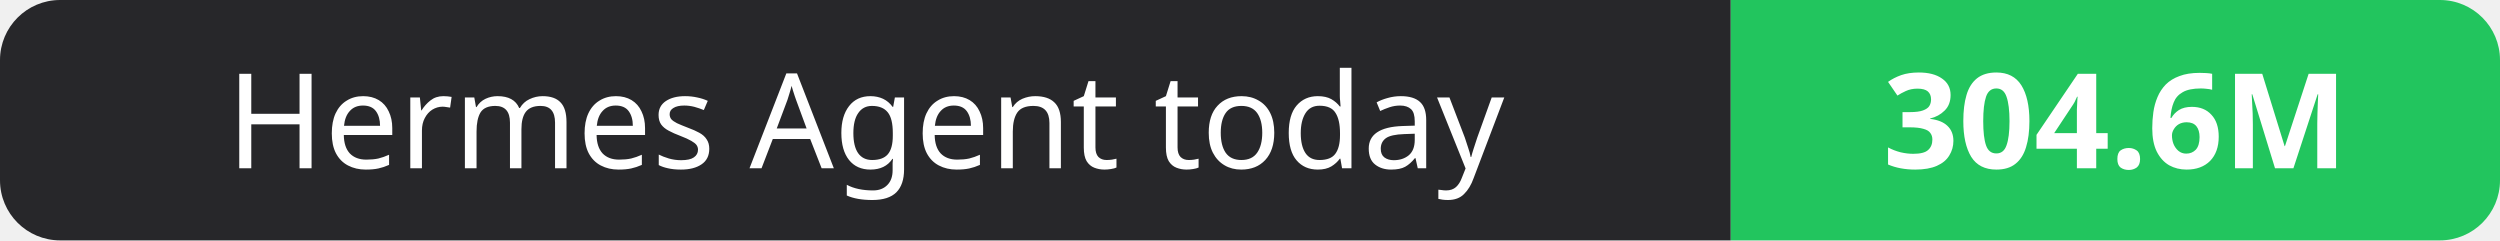
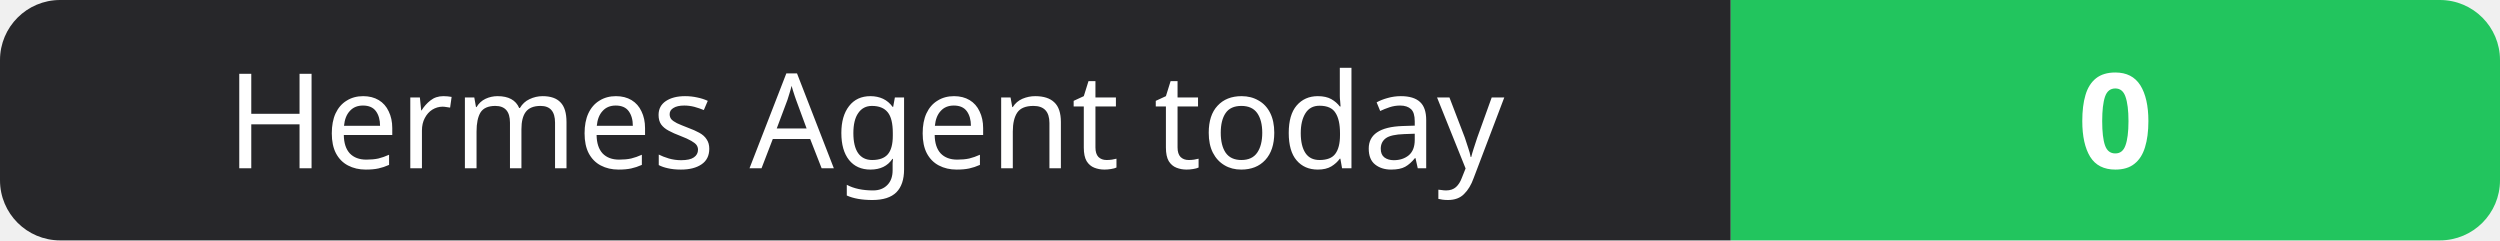
- <svg xmlns="http://www.w3.org/2000/svg" width="208" height="20" role="img" aria-label="Hermes Agent today: 304.6M">
+ <svg xmlns="http://www.w3.org/2000/svg" width="208" height="20" role="img" aria-label="Hermes Agent today: 0">
  <clipPath id="r">
    <rect width="208" height="20" rx="5" fill="#fff" />
  </clipPath>
  <g clip-path="url(#r)">
    <rect width="144" height="20" fill="#27272a" />
    <rect x="144" width="64" height="20" fill="#22c55e" />
  </g>
  <g fill="#fff" text-anchor="middle" font-family="Verdana,Geneva,sans-serif" font-size="11">
    <text x="72.0" y="14">Hermes Agent today</text>
-     <text x="176.0" y="14" font-weight="700">304.6M</text>
+     <text x="176.0" y="14" font-weight="700">0</text>
  </g>
</svg>
